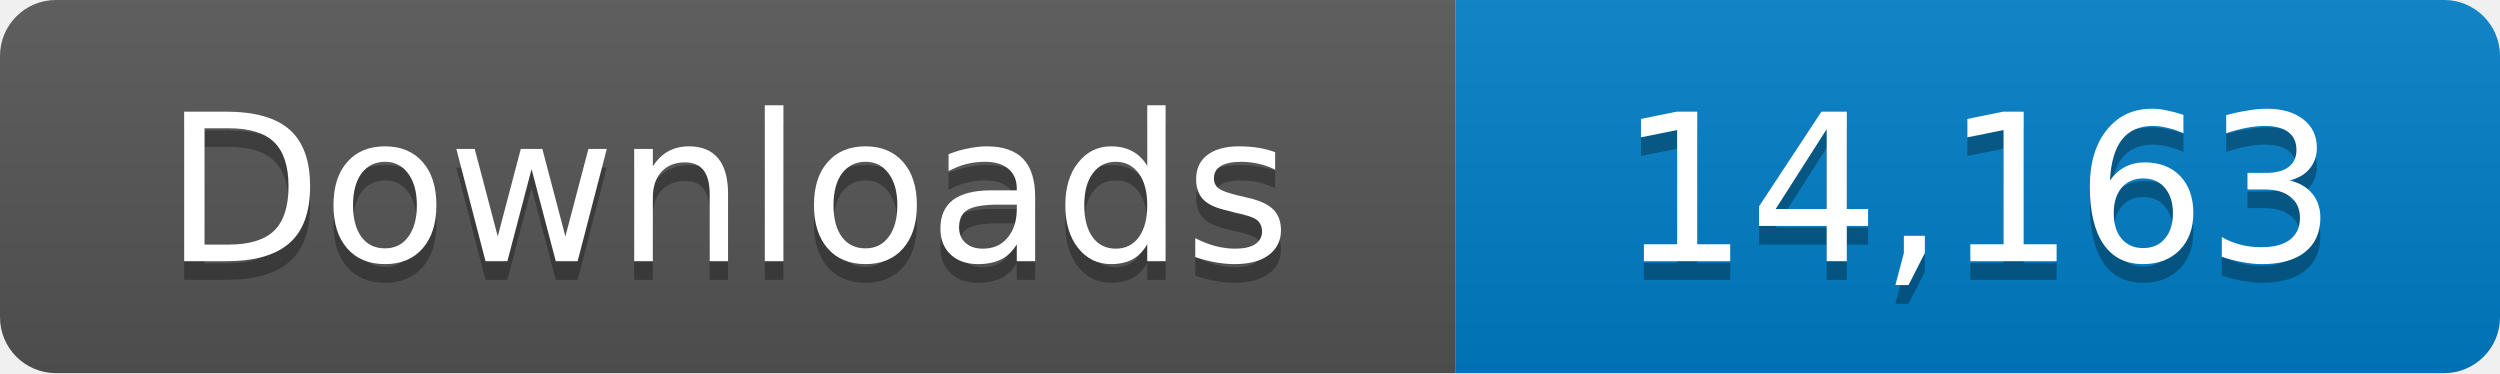
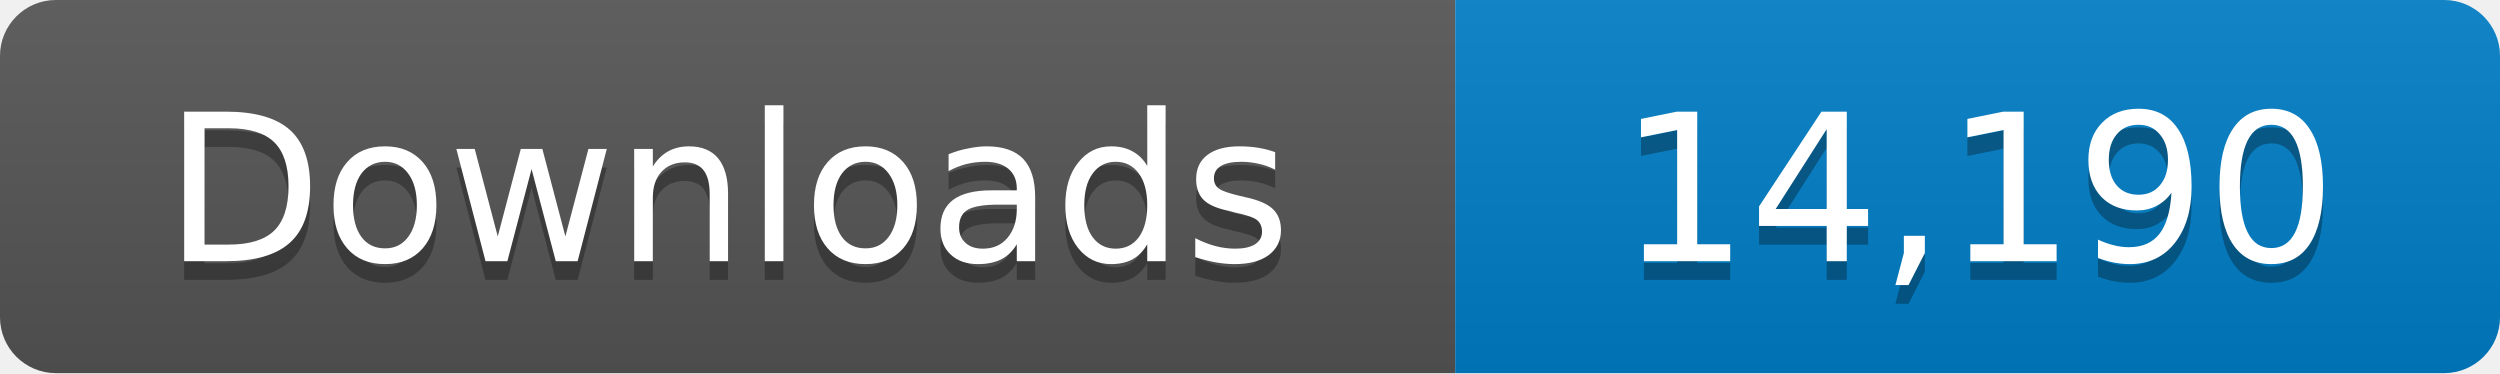
- <svg xmlns="http://www.w3.org/2000/svg" width="134" height="20" role="img" aria-label="Downloads: 14,163">
+ <svg xmlns="http://www.w3.org/2000/svg" width="134" height="20" role="img" aria-label="Downloads: 14,190">
  <linearGradient id="s" x2="0" y2="100%">
    <stop offset="0" stop-color="#bbb" stop-opacity=".1" />
    <stop offset="1" stop-opacity=".1" />
  </linearGradient>
  <clipPath id="r">
    <rect width="134" height="20" rx="3" fill="#fff" />
  </clipPath>
  <g clip-path="url(#r)">
    <path fill="#555" d="M0 0h78v20H0z" />
    <path fill="#007ec6" d="M78 0h56v20H78z" />
    <path fill="url(#s)" d="M0 0h134v20H0z" />
  </g>
  <g fill="#fff" text-anchor="middle" font-family="Verdana,Geneva,DejaVu Sans,sans-serif" font-size="11">
    <text x="39" y="15" fill="#010101" fill-opacity=".3">Downloads</text>
    <text x="39" y="14">Downloads</text>
-     <text x="106" y="15" fill="#010101" fill-opacity=".3">14,163</text>
-     <text x="106" y="14">14,163</text>
+     <text x="106" y="15" fill="#010101" fill-opacity=".3">14,190</text>
+     <text x="106" y="14">14,190</text>
  </g>
</svg>
